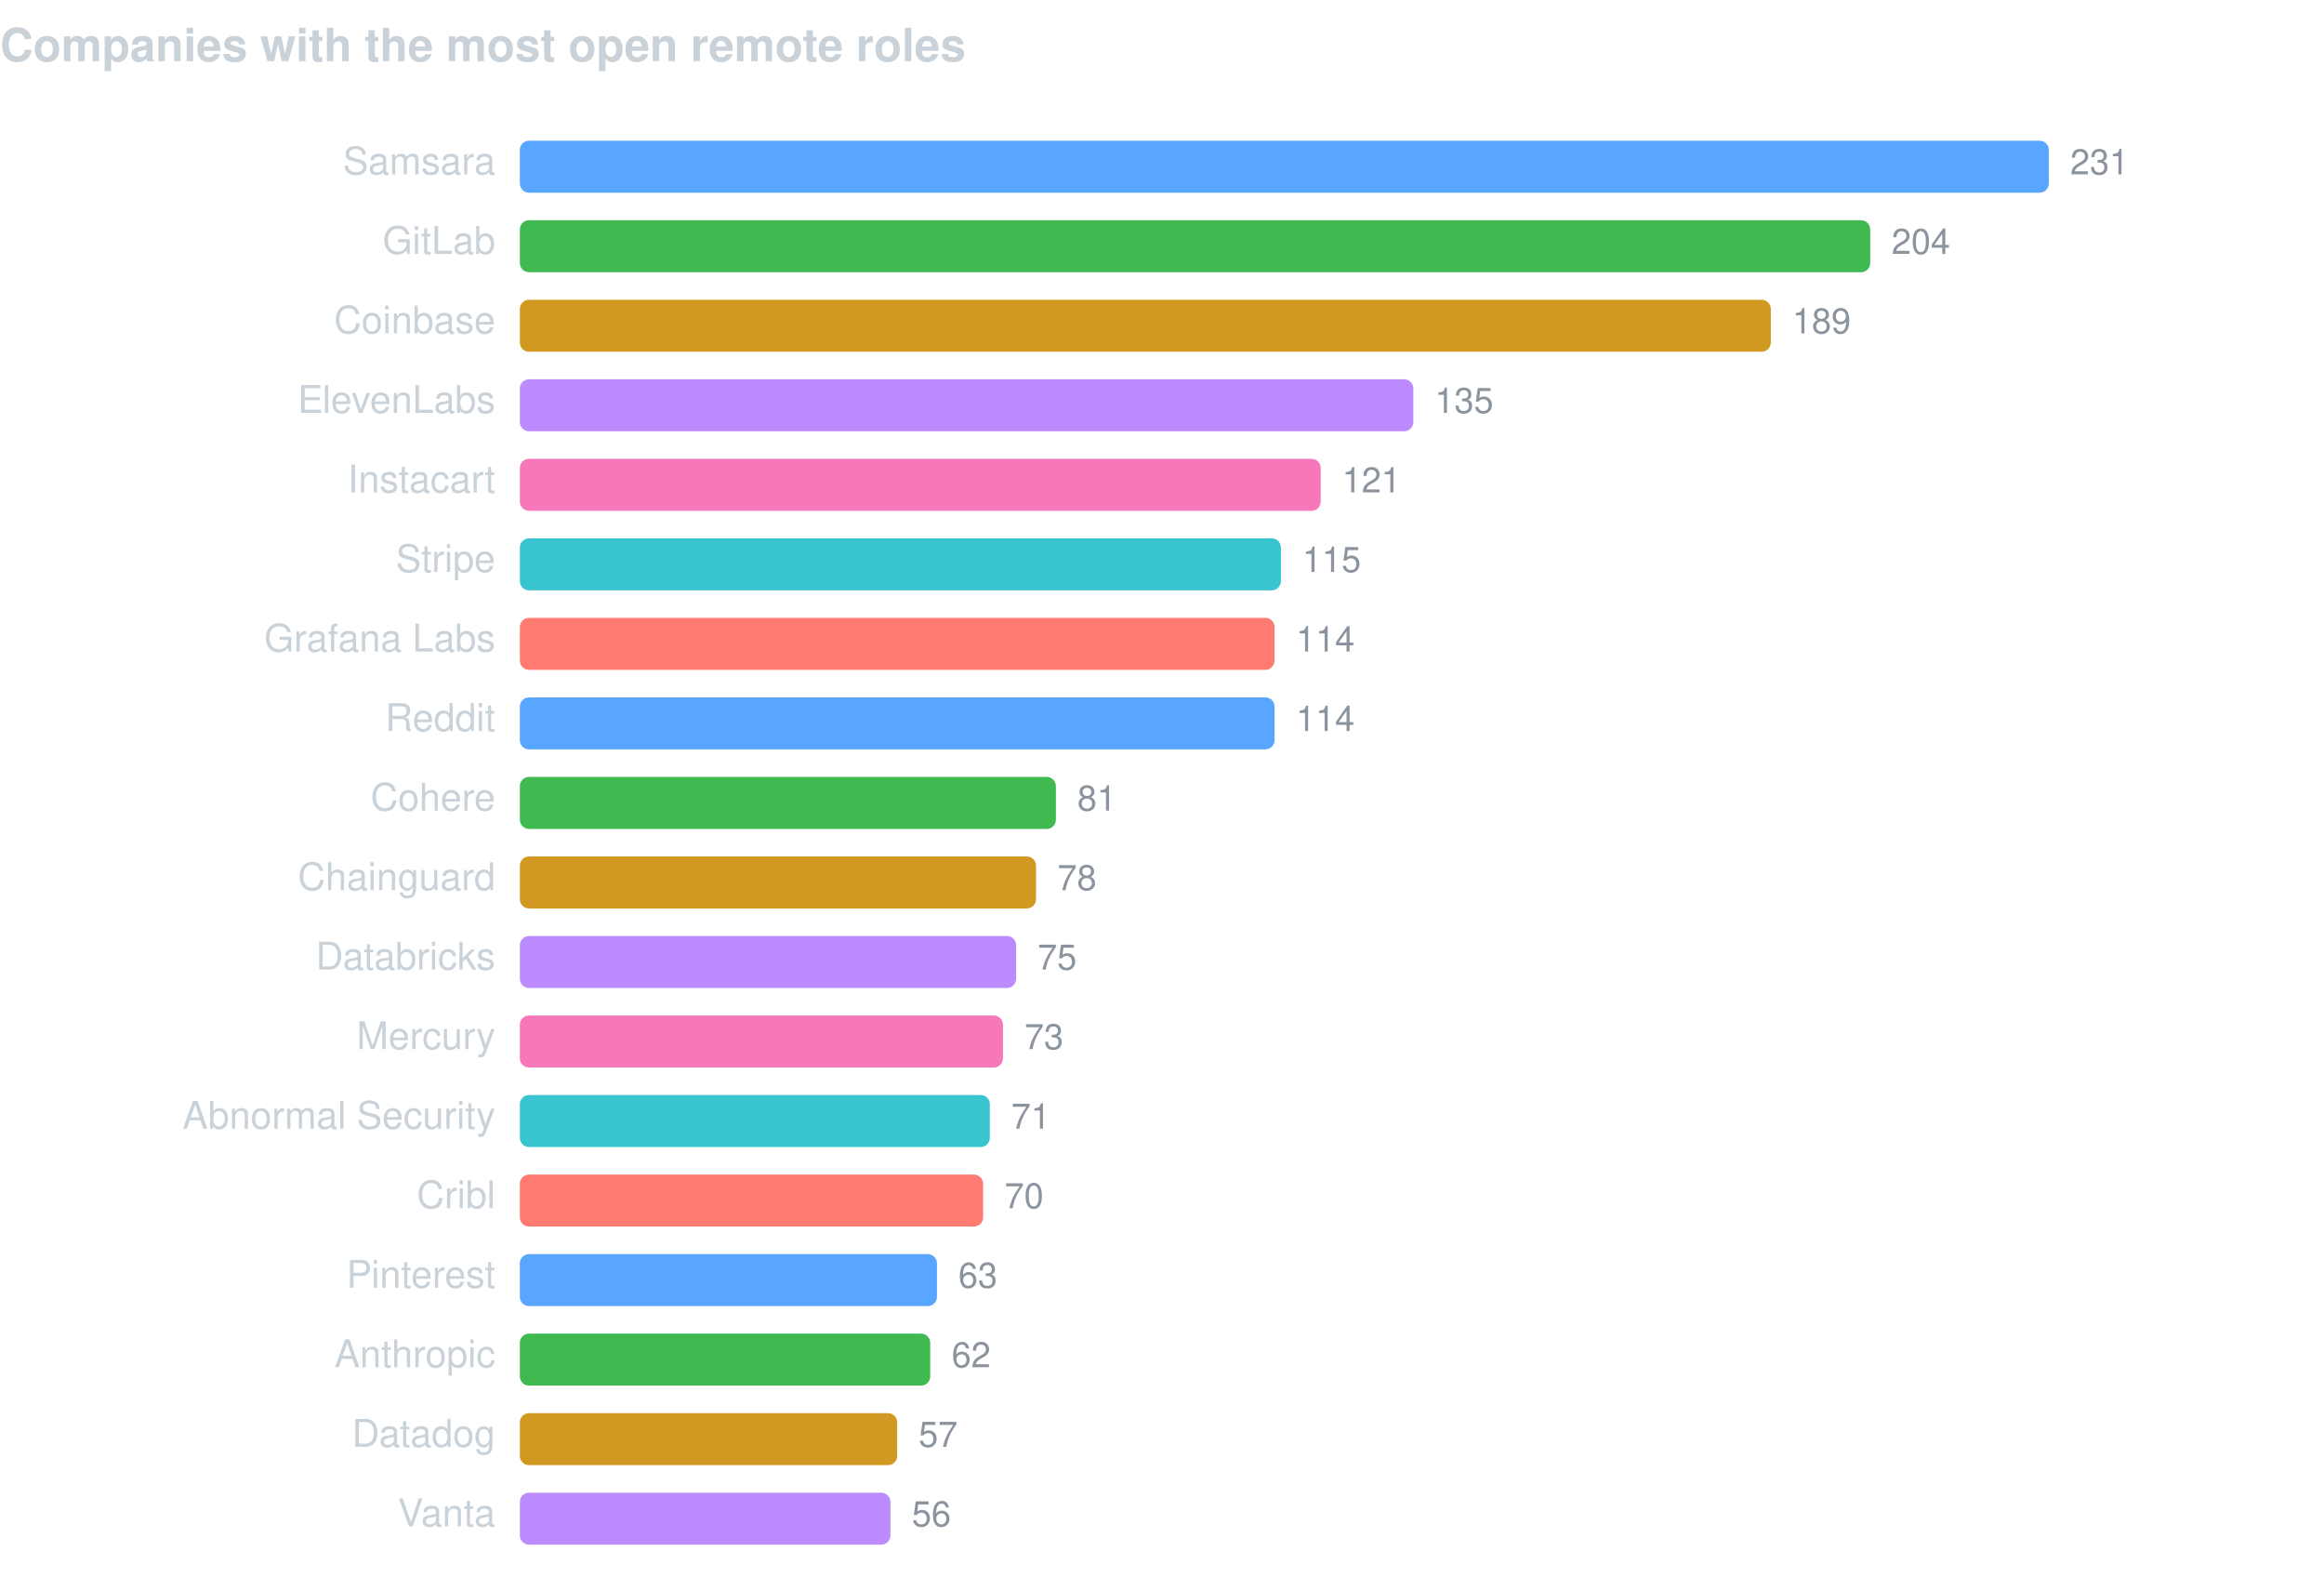
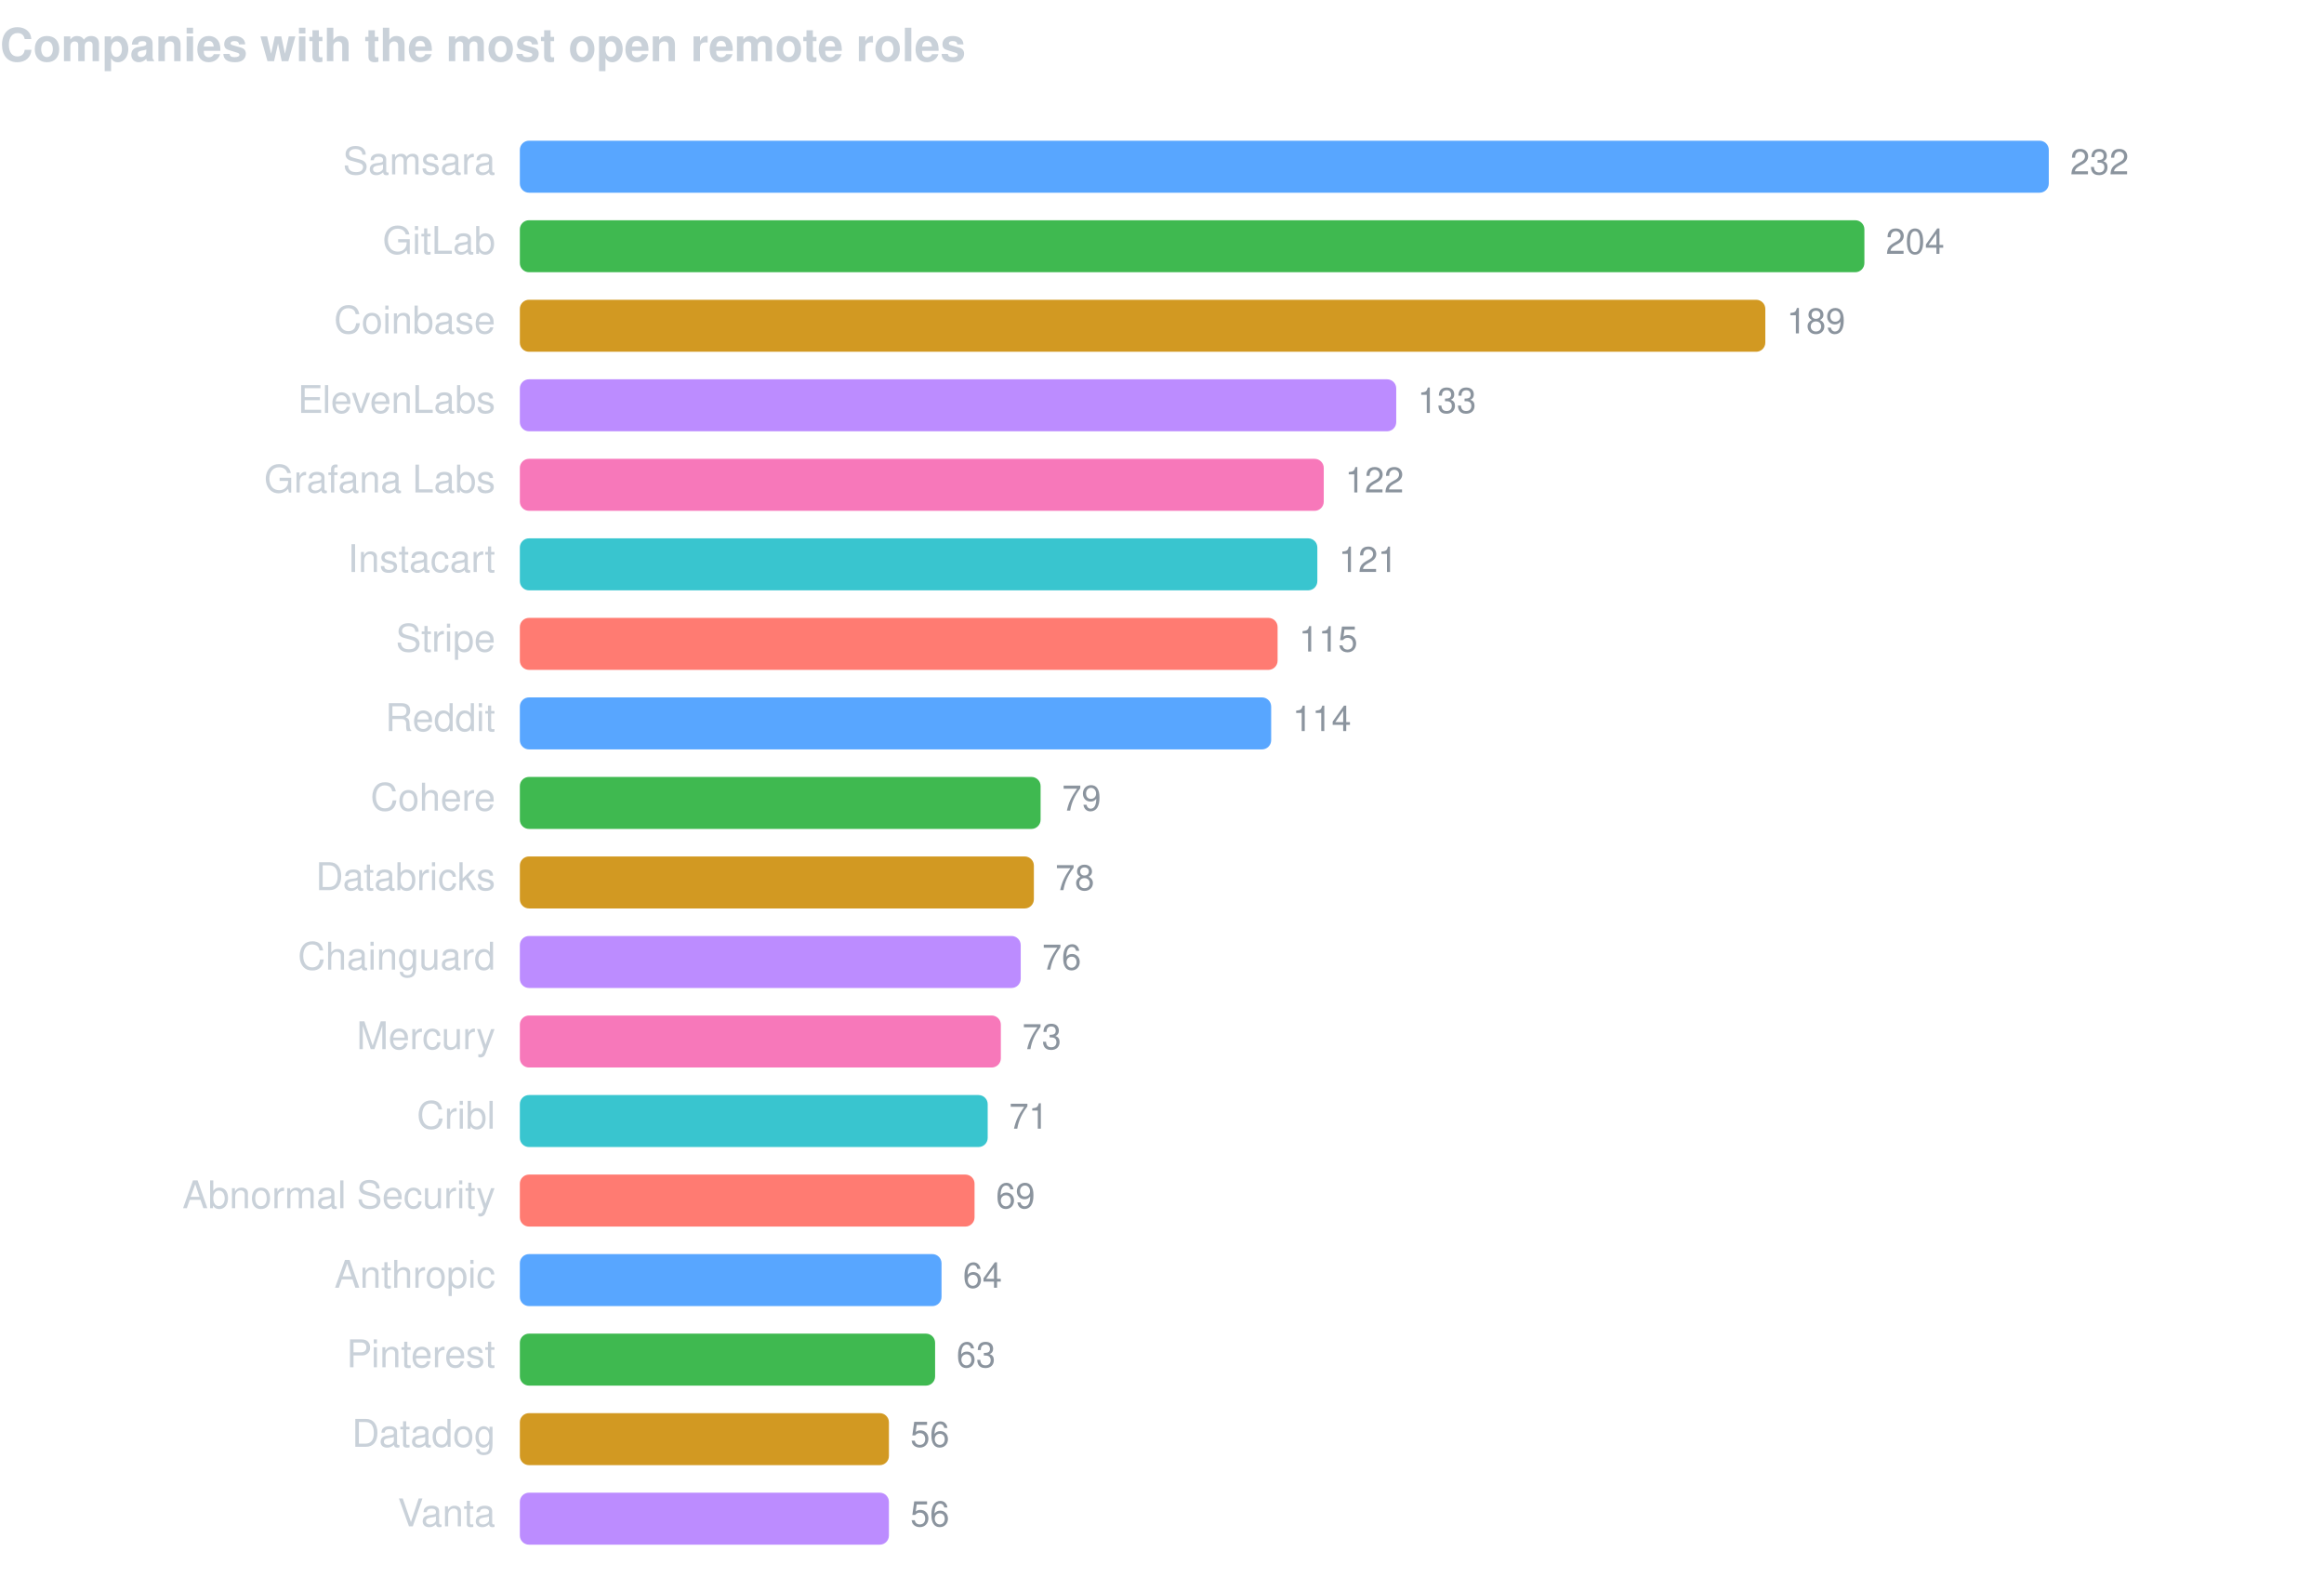
<svg xmlns="http://www.w3.org/2000/svg" width="760" height="520" viewBox="0 0 760 520" font-family="-apple-system,BlinkMacSystemFont,Segoe UI,Helvetica,Arial,sans-serif">
  <text x="0" y="20" fill="#c9d1d9" font-size="15" font-weight="600">Companies with the most open remote roles</text>
  <text x="162" y="57" fill="#c9d1d9" font-size="12.5" text-anchor="end">Samsara</text>
  <rect x="170" y="46" width="500.0" height="17" rx="3" fill="#58a6ff" />
-   <text x="677.0" y="57" fill="#8b949e" font-size="11.5">231</text>
+   <text x="677.0" y="57" fill="#8b949e" font-size="11.5">232</text>
  <text x="162" y="83" fill="#c9d1d9" font-size="12.5" text-anchor="end">GitLab</text>
-   <rect x="170" y="72" width="441.6" height="17" rx="3" fill="#3fb950" />
-   <text x="618.6" y="83" fill="#8b949e" font-size="11.5">204</text>
+   <rect x="170" y="72" width="439.7" height="17" rx="3" fill="#3fb950" />
+   <text x="616.7" y="83" fill="#8b949e" font-size="11.5">204</text>
  <text x="162" y="109" fill="#c9d1d9" font-size="12.5" text-anchor="end">Coinbase</text>
-   <rect x="170" y="98" width="409.1" height="17" rx="3" fill="#d29922" />
-   <text x="586.1" y="109" fill="#8b949e" font-size="11.5">189</text>
+   <rect x="170" y="98" width="407.3" height="17" rx="3" fill="#d29922" />
+   <text x="584.3" y="109" fill="#8b949e" font-size="11.5">189</text>
  <text x="162" y="135" fill="#c9d1d9" font-size="12.5" text-anchor="end">ElevenLabs</text>
-   <rect x="170" y="124" width="292.2" height="17" rx="3" fill="#bc8cff" />
-   <text x="469.2" y="135" fill="#8b949e" font-size="11.5">135</text>
-   <text x="162" y="161" fill="#c9d1d9" font-size="12.5" text-anchor="end">Instacart</text>
-   <rect x="170" y="150" width="261.9" height="17" rx="3" fill="#f778ba" />
-   <text x="438.9" y="161" fill="#8b949e" font-size="11.5">121</text>
-   <text x="162" y="187" fill="#c9d1d9" font-size="12.5" text-anchor="end">Stripe</text>
-   <rect x="170" y="176" width="248.9" height="17" rx="3" fill="#39c5cf" />
-   <text x="425.9" y="187" fill="#8b949e" font-size="11.5">115</text>
-   <text x="162" y="213" fill="#c9d1d9" font-size="12.5" text-anchor="end">Grafana Labs</text>
-   <rect x="170" y="202" width="246.8" height="17" rx="3" fill="#ff7b72" />
-   <text x="423.8" y="213" fill="#8b949e" font-size="11.5">114</text>
+   <rect x="170" y="124" width="286.6" height="17" rx="3" fill="#bc8cff" />
+   <text x="463.6" y="135" fill="#8b949e" font-size="11.5">133</text>
+   <text x="162" y="161" fill="#c9d1d9" font-size="12.5" text-anchor="end">Grafana Labs</text>
+   <rect x="170" y="150" width="262.9" height="17" rx="3" fill="#f778ba" />
+   <text x="439.9" y="161" fill="#8b949e" font-size="11.5">122</text>
+   <text x="162" y="187" fill="#c9d1d9" font-size="12.5" text-anchor="end">Instacart</text>
+   <rect x="170" y="176" width="260.8" height="17" rx="3" fill="#39c5cf" />
+   <text x="437.8" y="187" fill="#8b949e" font-size="11.5">121</text>
+   <text x="162" y="213" fill="#c9d1d9" font-size="12.5" text-anchor="end">Stripe</text>
+   <rect x="170" y="202" width="247.8" height="17" rx="3" fill="#ff7b72" />
+   <text x="424.8" y="213" fill="#8b949e" font-size="11.5">115</text>
  <text x="162" y="239" fill="#c9d1d9" font-size="12.5" text-anchor="end">Reddit</text>
-   <rect x="170" y="228" width="246.8" height="17" rx="3" fill="#58a6ff" />
-   <text x="423.8" y="239" fill="#8b949e" font-size="11.5">114</text>
+   <rect x="170" y="228" width="245.7" height="17" rx="3" fill="#58a6ff" />
+   <text x="422.7" y="239" fill="#8b949e" font-size="11.5">114</text>
  <text x="162" y="265" fill="#c9d1d9" font-size="12.5" text-anchor="end">Cohere</text>
-   <rect x="170" y="254" width="175.3" height="17" rx="3" fill="#3fb950" />
-   <text x="352.3" y="265" fill="#8b949e" font-size="11.5">81</text>
-   <text x="162" y="291" fill="#c9d1d9" font-size="12.5" text-anchor="end">Chainguard</text>
-   <rect x="170" y="280" width="168.8" height="17" rx="3" fill="#d29922" />
-   <text x="345.8" y="291" fill="#8b949e" font-size="11.5">78</text>
-   <text x="162" y="317" fill="#c9d1d9" font-size="12.5" text-anchor="end">Databricks</text>
-   <rect x="170" y="306" width="162.3" height="17" rx="3" fill="#bc8cff" />
-   <text x="339.3" y="317" fill="#8b949e" font-size="11.5">75</text>
+   <rect x="170" y="254" width="170.3" height="17" rx="3" fill="#3fb950" />
+   <text x="347.3" y="265" fill="#8b949e" font-size="11.5">79</text>
+   <text x="162" y="291" fill="#c9d1d9" font-size="12.5" text-anchor="end">Databricks</text>
+   <rect x="170" y="280" width="168.1" height="17" rx="3" fill="#d29922" />
+   <text x="345.1" y="291" fill="#8b949e" font-size="11.5">78</text>
+   <text x="162" y="317" fill="#c9d1d9" font-size="12.5" text-anchor="end">Chainguard</text>
+   <rect x="170" y="306" width="163.8" height="17" rx="3" fill="#bc8cff" />
+   <text x="340.8" y="317" fill="#8b949e" font-size="11.5">76</text>
  <text x="162" y="343" fill="#c9d1d9" font-size="12.5" text-anchor="end">Mercury</text>
-   <rect x="170" y="332" width="158.0" height="17" rx="3" fill="#f778ba" />
-   <text x="335.0" y="343" fill="#8b949e" font-size="11.5">73</text>
-   <text x="162" y="369" fill="#c9d1d9" font-size="12.5" text-anchor="end">Abnormal Security</text>
-   <rect x="170" y="358" width="153.7" height="17" rx="3" fill="#39c5cf" />
-   <text x="330.7" y="369" fill="#8b949e" font-size="11.5">71</text>
-   <text x="162" y="395" fill="#c9d1d9" font-size="12.5" text-anchor="end">Cribl</text>
-   <rect x="170" y="384" width="151.5" height="17" rx="3" fill="#ff7b72" />
-   <text x="328.5" y="395" fill="#8b949e" font-size="11.5">70</text>
-   <text x="162" y="421" fill="#c9d1d9" font-size="12.5" text-anchor="end">Pinterest</text>
-   <rect x="170" y="410" width="136.4" height="17" rx="3" fill="#58a6ff" />
-   <text x="313.4" y="421" fill="#8b949e" font-size="11.5">63</text>
-   <text x="162" y="447" fill="#c9d1d9" font-size="12.5" text-anchor="end">Anthropic</text>
-   <rect x="170" y="436" width="134.2" height="17" rx="3" fill="#3fb950" />
-   <text x="311.2" y="447" fill="#8b949e" font-size="11.5">62</text>
+   <rect x="170" y="332" width="157.3" height="17" rx="3" fill="#f778ba" />
+   <text x="334.3" y="343" fill="#8b949e" font-size="11.5">73</text>
+   <text x="162" y="369" fill="#c9d1d9" font-size="12.5" text-anchor="end">Cribl</text>
+   <rect x="170" y="358" width="153.0" height="17" rx="3" fill="#39c5cf" />
+   <text x="330.0" y="369" fill="#8b949e" font-size="11.5">71</text>
+   <text x="162" y="395" fill="#c9d1d9" font-size="12.5" text-anchor="end">Abnormal Security</text>
+   <rect x="170" y="384" width="148.7" height="17" rx="3" fill="#ff7b72" />
+   <text x="325.7" y="395" fill="#8b949e" font-size="11.5">69</text>
+   <text x="162" y="421" fill="#c9d1d9" font-size="12.5" text-anchor="end">Anthropic</text>
+   <rect x="170" y="410" width="137.9" height="17" rx="3" fill="#58a6ff" />
+   <text x="314.9" y="421" fill="#8b949e" font-size="11.5">64</text>
+   <text x="162" y="447" fill="#c9d1d9" font-size="12.5" text-anchor="end">Pinterest</text>
+   <rect x="170" y="436" width="135.8" height="17" rx="3" fill="#3fb950" />
+   <text x="312.8" y="447" fill="#8b949e" font-size="11.5">63</text>
  <text x="162" y="473" fill="#c9d1d9" font-size="12.5" text-anchor="end">Datadog</text>
-   <rect x="170" y="462" width="123.4" height="17" rx="3" fill="#d29922" />
-   <text x="300.4" y="473" fill="#8b949e" font-size="11.5">57</text>
+   <rect x="170" y="462" width="120.7" height="17" rx="3" fill="#d29922" />
+   <text x="297.7" y="473" fill="#8b949e" font-size="11.5">56</text>
  <text x="162" y="499" fill="#c9d1d9" font-size="12.5" text-anchor="end">Vanta</text>
-   <rect x="170" y="488" width="121.2" height="17" rx="3" fill="#bc8cff" />
-   <text x="298.2" y="499" fill="#8b949e" font-size="11.5">56</text>
+   <rect x="170" y="488" width="120.7" height="17" rx="3" fill="#bc8cff" />
+   <text x="297.7" y="499" fill="#8b949e" font-size="11.5">56</text>
</svg>
